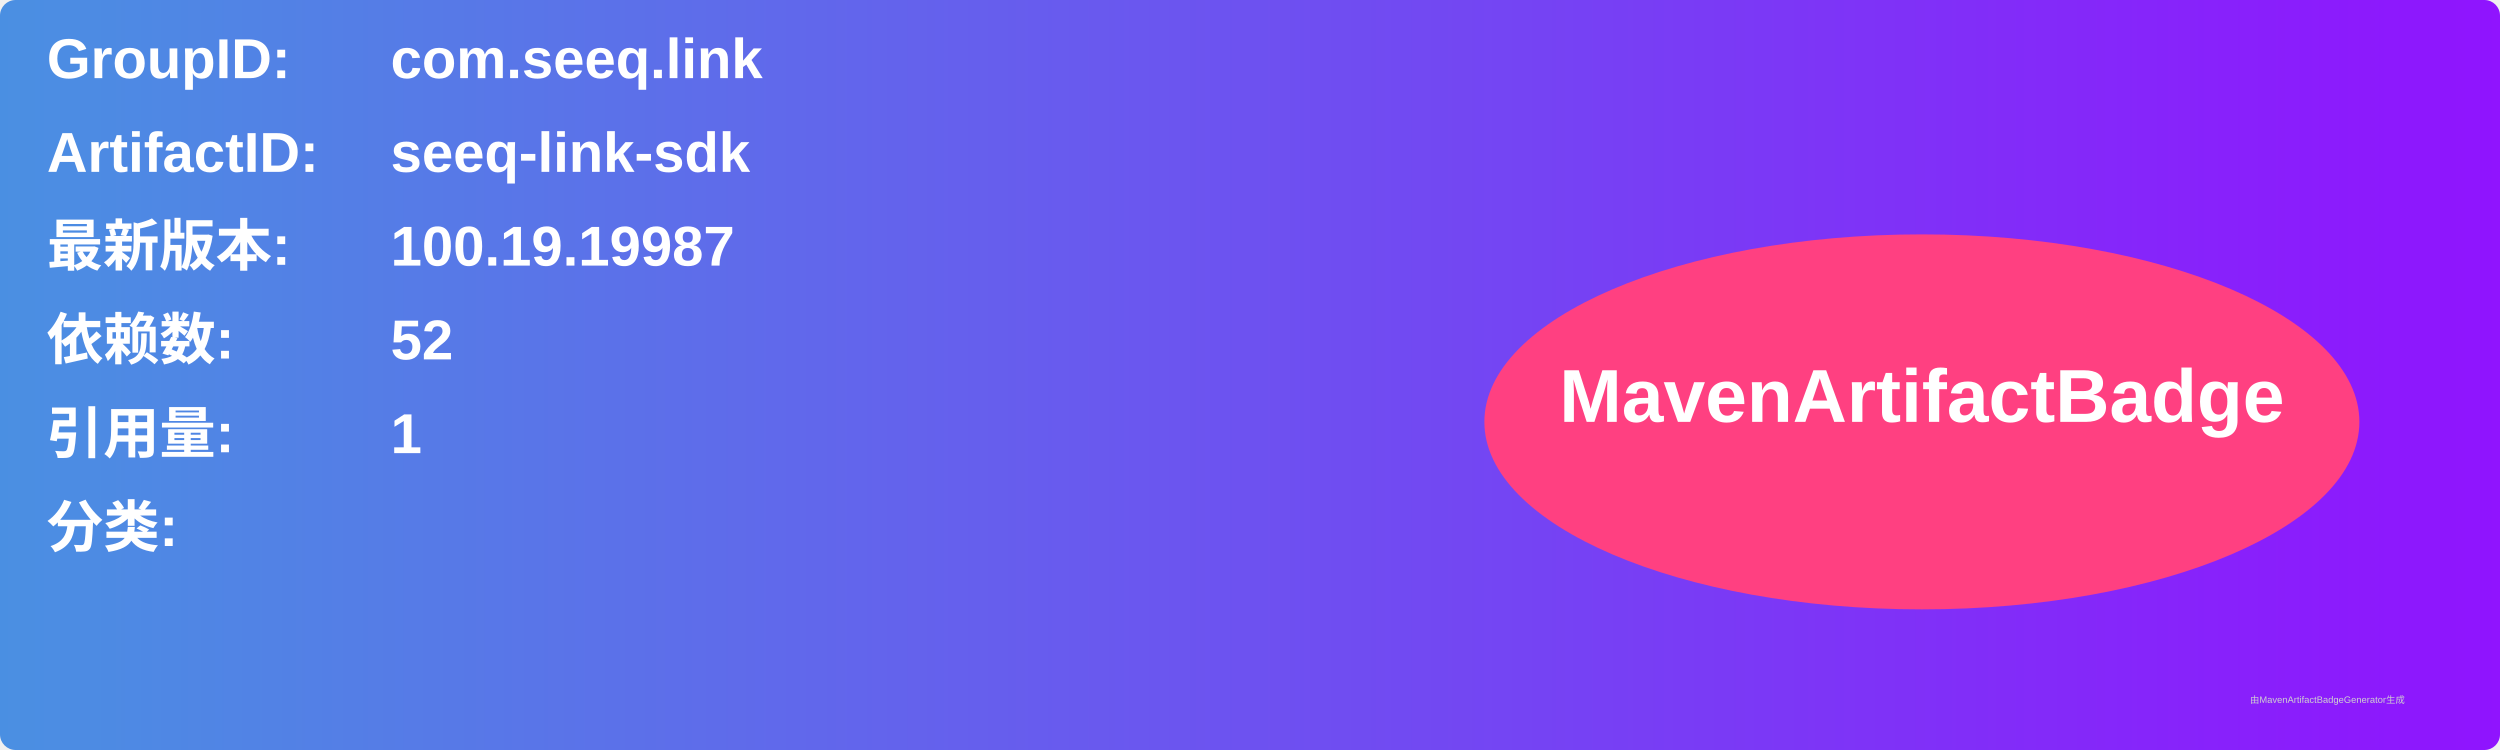
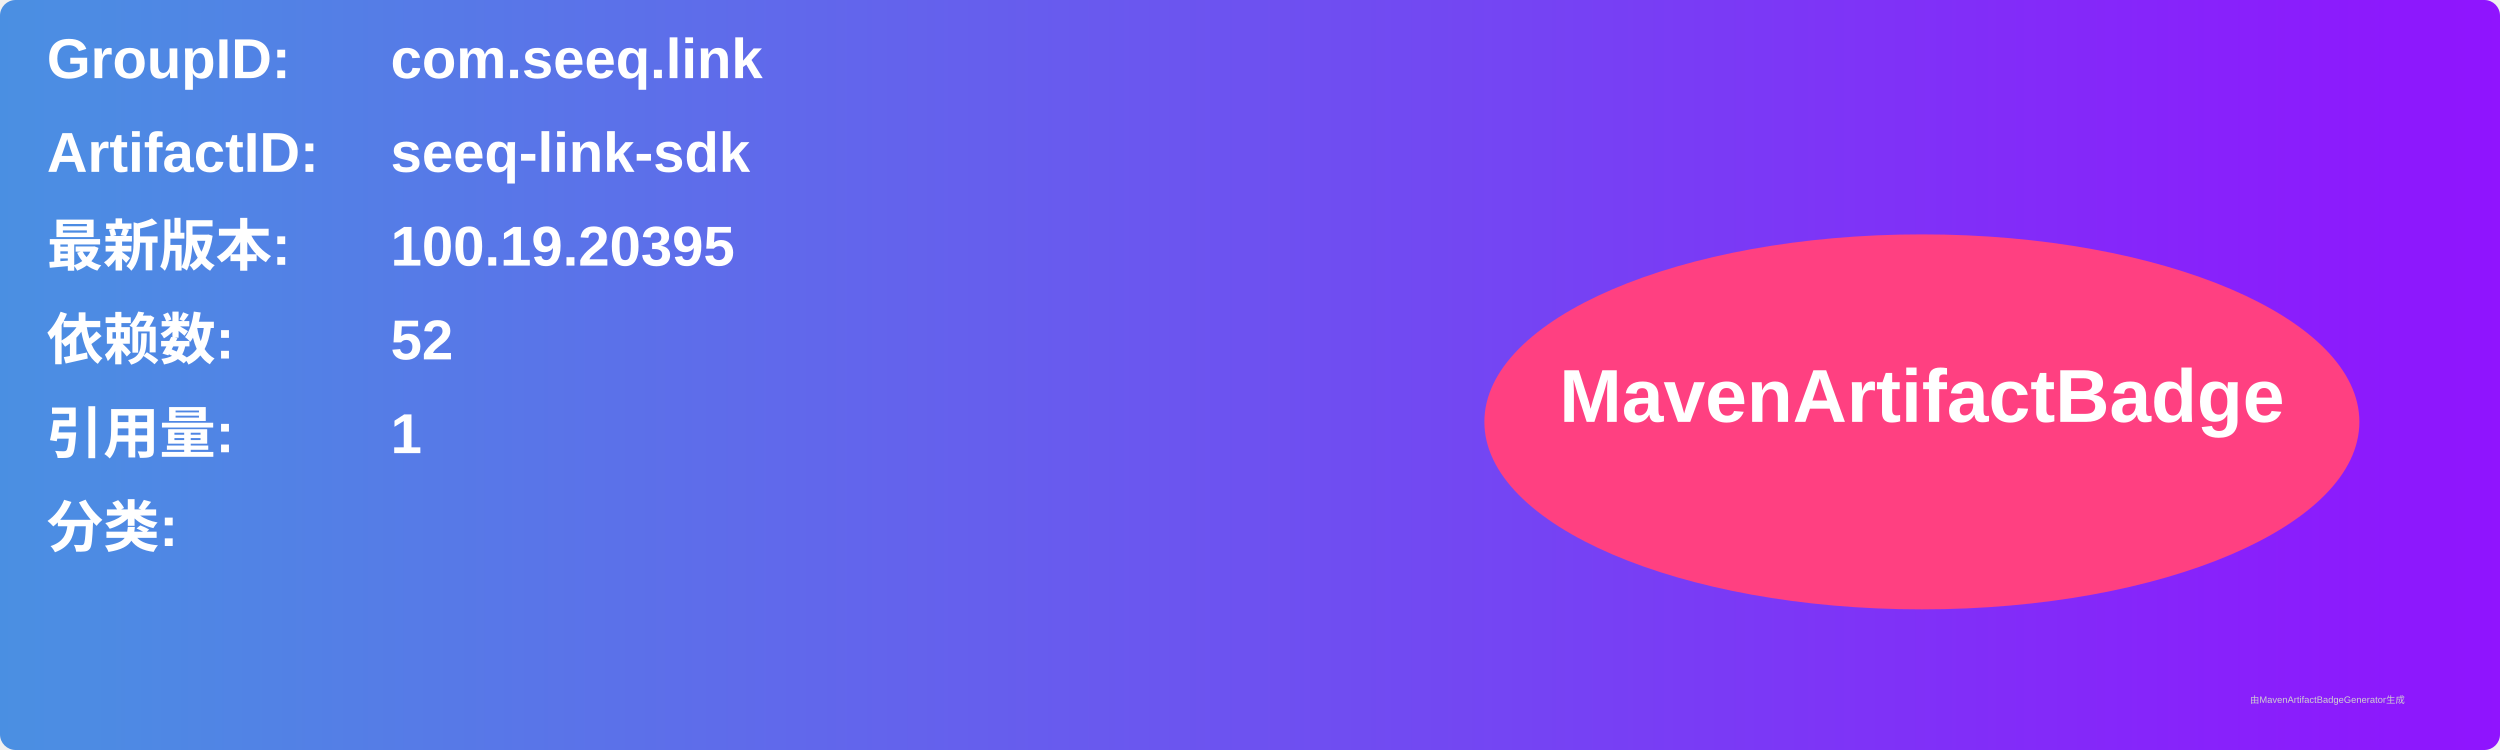
<svg xmlns="http://www.w3.org/2000/svg" width="800" height="240" viewBox="0 0 800 240">
  <linearGradient id="grad" x1="0%" y1="0%" x2="100%" y2="0%">
    <stop offset="0%" stop-color="#4a90e2" />
    <stop offset="100%" stop-color="#9013fe" />
  </linearGradient>
  <rect width="100%" height="100%" rx="5" ry="5" fill="url(#grad)" />
  <g transform="translate(15, 15)">
    <text x="0" y="10" font-family="Arial" font-size="18" fill="white" font-weight="bold" width="260">GroupID:</text>
    <text x="110" y="10" font-family="Arial" font-size="18" fill="white" font-weight="bold" width="460">com.seeq.link</text>
    <text x="0" y="40" font-family="Arial" font-size="18" fill="white" font-weight="bold" width="260">ArtifactID:</text>
    <text x="110" y="40" font-family="Arial" font-size="18" fill="white" font-weight="bold" width="460">seeq-link-sdk</text>
    <text x="0" y="70" font-family="Arial" font-size="18" fill="white" font-weight="bold">最新版本:</text>
    <text x="110" y="70" font-family="Arial" font-size="18" fill="white" font-weight="bold">
-       <tspan font-weight="bold">100.19.19987</tspan>
+       <tspan font-weight="bold">100.19.20395</tspan>
    </text>
    <text x="0" y="100" font-family="Arial" font-size="18" fill="white" font-weight="bold">依赖数: </text>
    <text x="110" y="100" font-family="Arial" font-size="18" fill="white">
      <tspan font-weight="bold">52</tspan>
    </text>
    <text x="0" y="130" font-family="Arial" font-size="18" fill="white" font-weight="bold">引用量: </text>
    <text x="110" y="130" font-family="Arial" font-size="18" fill="white">
      <tspan font-weight="bold">1</tspan>
    </text>
    <text x="0" y="160" font-family="Arial" font-size="18" fill="white" font-weight="bold">分类:</text>
    <text x="10" y="190" font-family="Arial" font-size="10" fill="white">
      <tspan font-weight="bold" />
    </text>
    <ellipse cx="600" cy="120" rx="140" ry="60" fill="#ff4081" />
    <text x="600" y="120" text-anchor="middle" font-family="Arial" font-size="24" fill="white" font-weight="bold">MavenArtifactBadge</text>
  </g>
  <text x="720" y="225" font-family="Arial" font-size="3" fill="#d0d0d0">由MavenArtifactBadgeGenerator生成</text>
</svg>
